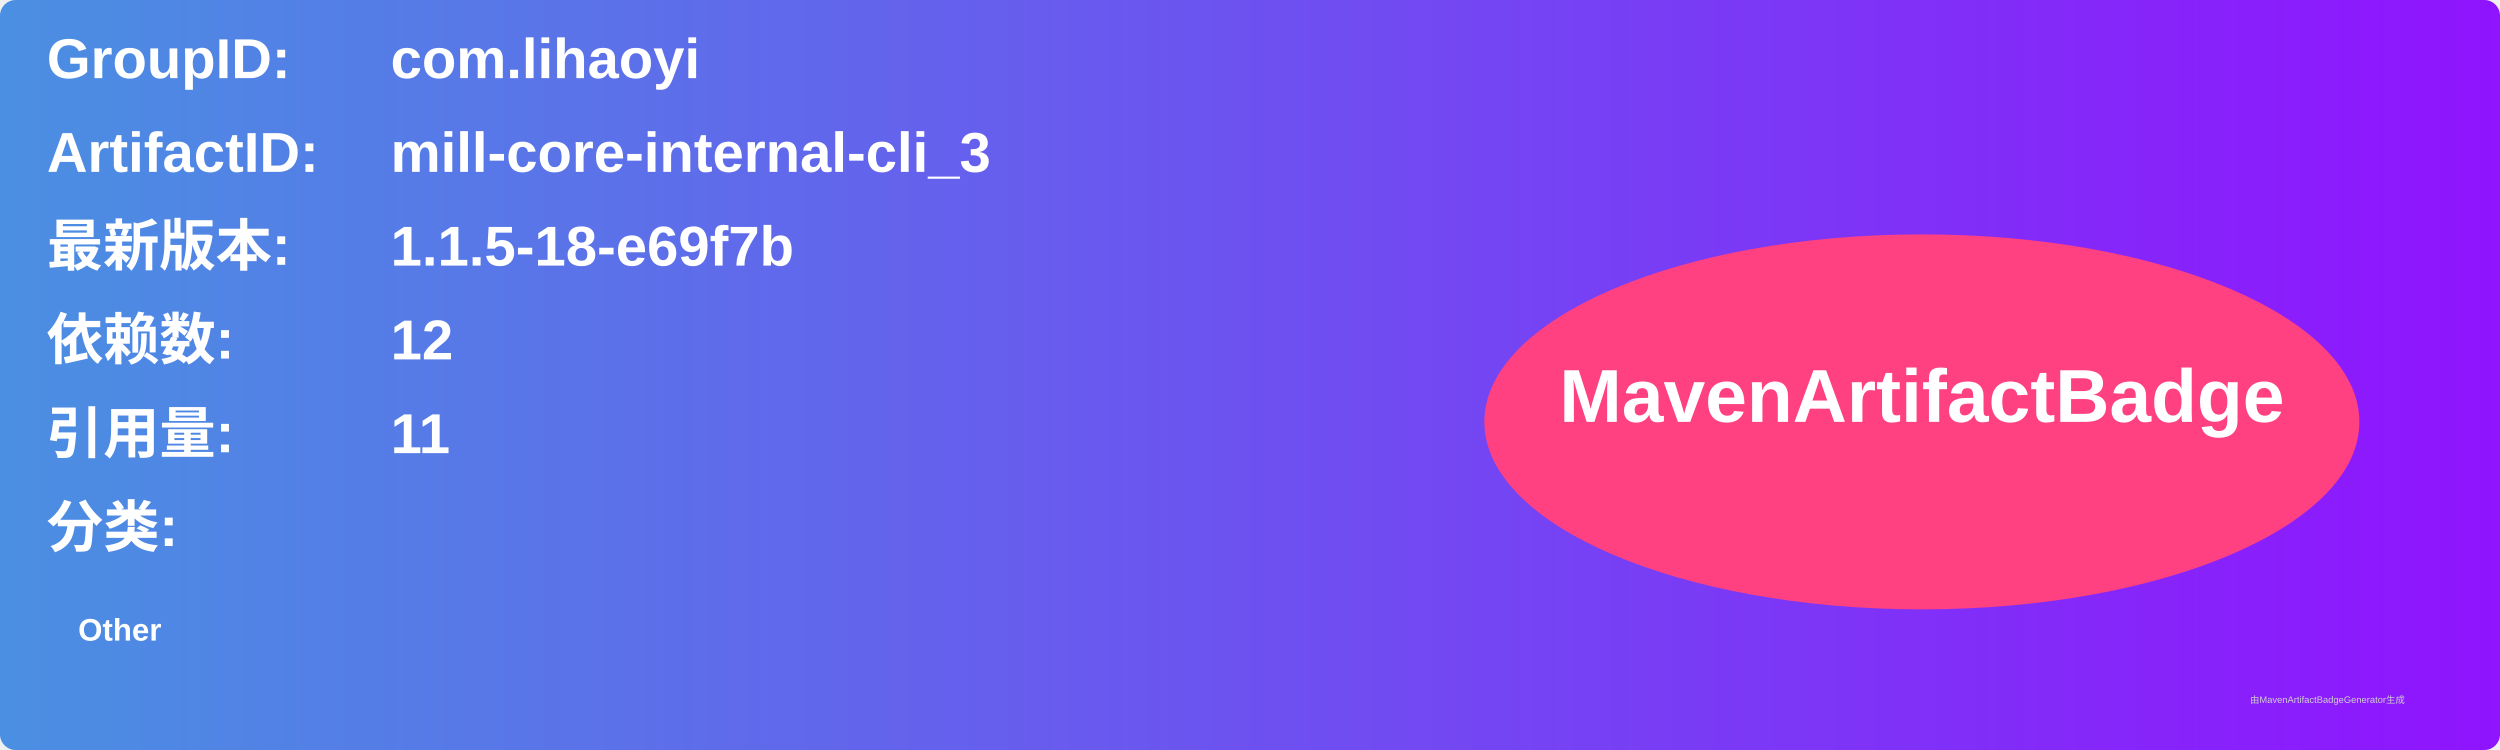
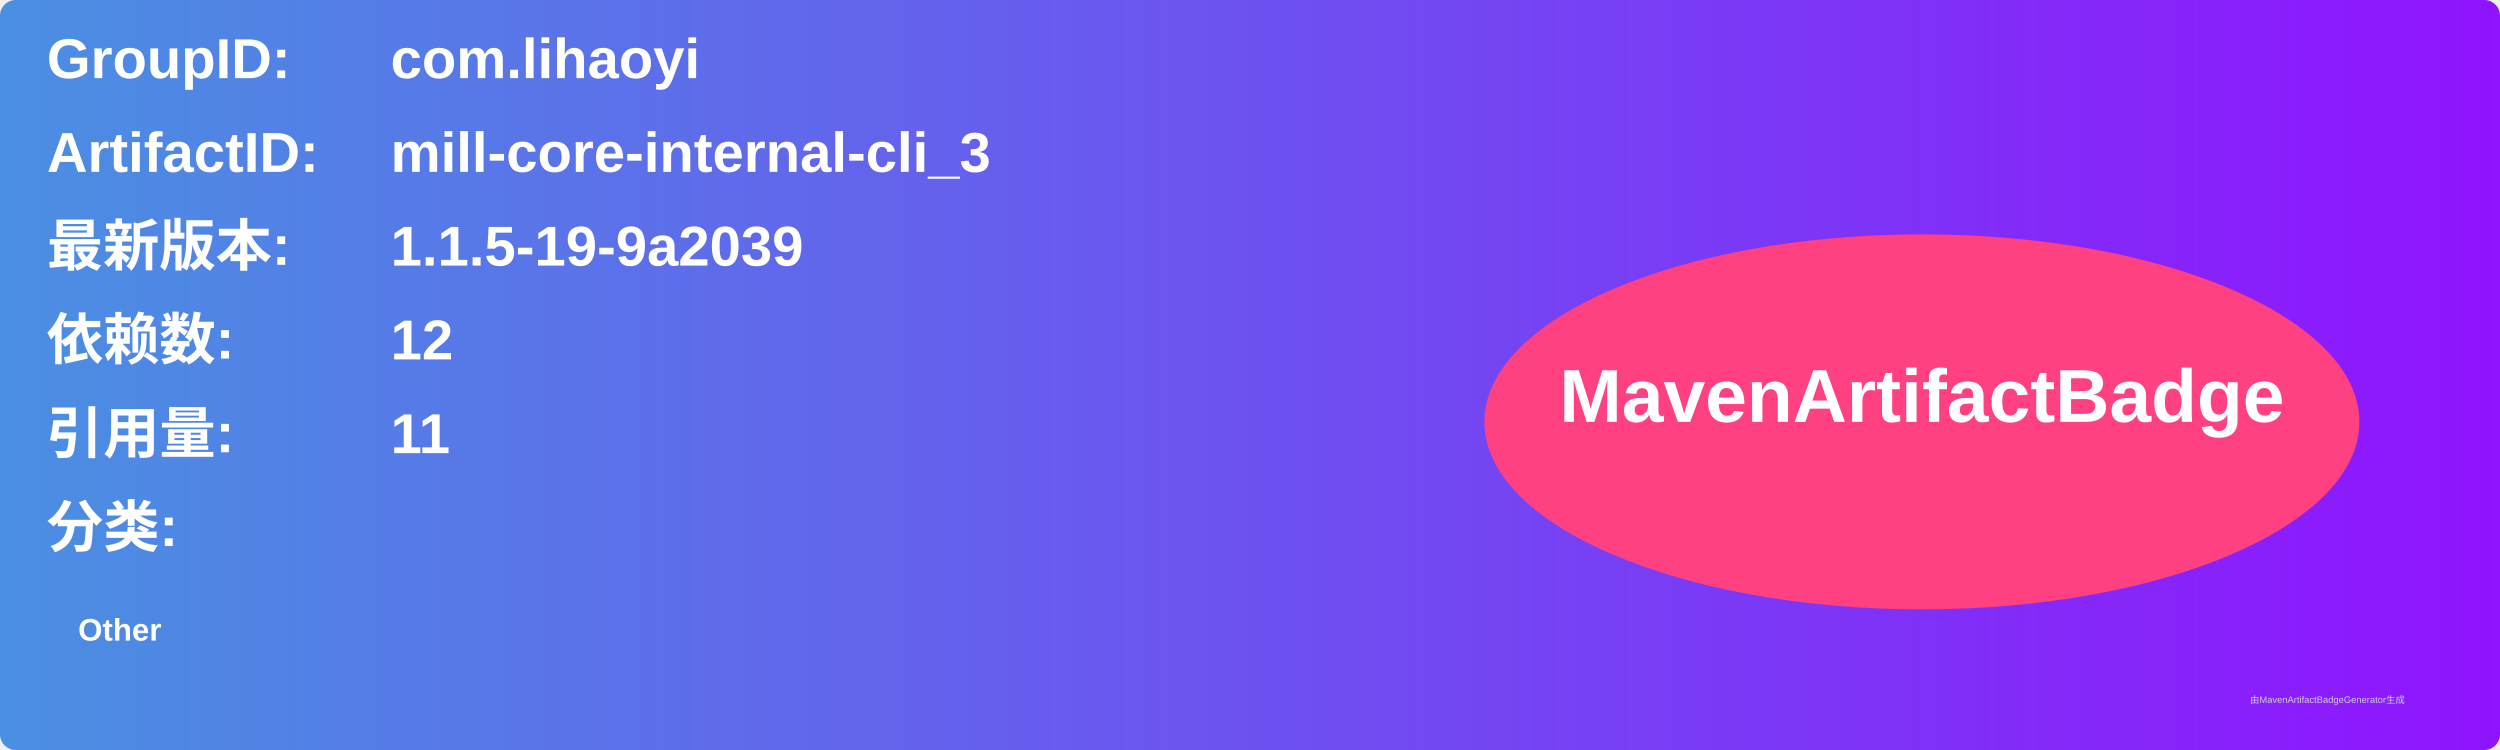
<svg xmlns="http://www.w3.org/2000/svg" width="800" height="240" viewBox="0 0 800 240">
  <linearGradient id="grad" x1="0%" y1="0%" x2="100%" y2="0%">
    <stop offset="0%" stop-color="#4a90e2" />
    <stop offset="100%" stop-color="#9013fe" />
  </linearGradient>
  <rect width="100%" height="100%" rx="5" ry="5" fill="url(#grad)" />
  <g transform="translate(15, 15)">
    <text x="0" y="10" font-family="Arial" font-size="18" fill="white" font-weight="bold" width="260">GroupID:</text>
    <text x="110" y="10" font-family="Arial" font-size="18" fill="white" font-weight="bold" width="460">com.lihaoyi</text>
    <text x="0" y="40" font-family="Arial" font-size="18" fill="white" font-weight="bold" width="260">ArtifactID:</text>
    <text x="110" y="40" font-family="Arial" font-size="18" fill="white" font-weight="bold" width="460">mill-core-internal-cli_3</text>
    <text x="0" y="70" font-family="Arial" font-size="18" fill="white" font-weight="bold">最新版本:</text>
    <text x="110" y="70" font-family="Arial" font-size="18" fill="white" font-weight="bold">
-       <tspan font-weight="bold">1.1.5-18-e69f7b</tspan>
+       <tspan font-weight="bold">1.1.5-19-9a2039</tspan>
    </text>
    <text x="0" y="100" font-family="Arial" font-size="18" fill="white" font-weight="bold">依赖数: </text>
    <text x="110" y="100" font-family="Arial" font-size="18" fill="white">
      <tspan font-weight="bold">12</tspan>
    </text>
    <text x="0" y="130" font-family="Arial" font-size="18" fill="white" font-weight="bold">引用量: </text>
    <text x="110" y="130" font-family="Arial" font-size="18" fill="white">
      <tspan font-weight="bold">11</tspan>
    </text>
    <text x="0" y="160" font-family="Arial" font-size="18" fill="white" font-weight="bold">分类:</text>
    <text x="10" y="190" font-family="Arial" font-size="10" fill="white">
      <tspan font-weight="bold">Other</tspan>
    </text>
    <ellipse cx="600" cy="120" rx="140" ry="60" fill="#ff4081" />
    <text x="600" y="120" text-anchor="middle" font-family="Arial" font-size="24" fill="white" font-weight="bold">MavenArtifactBadge</text>
  </g>
  <text x="720" y="225" font-family="Arial" font-size="3" fill="#d0d0d0">由MavenArtifactBadgeGenerator生成</text>
</svg>
